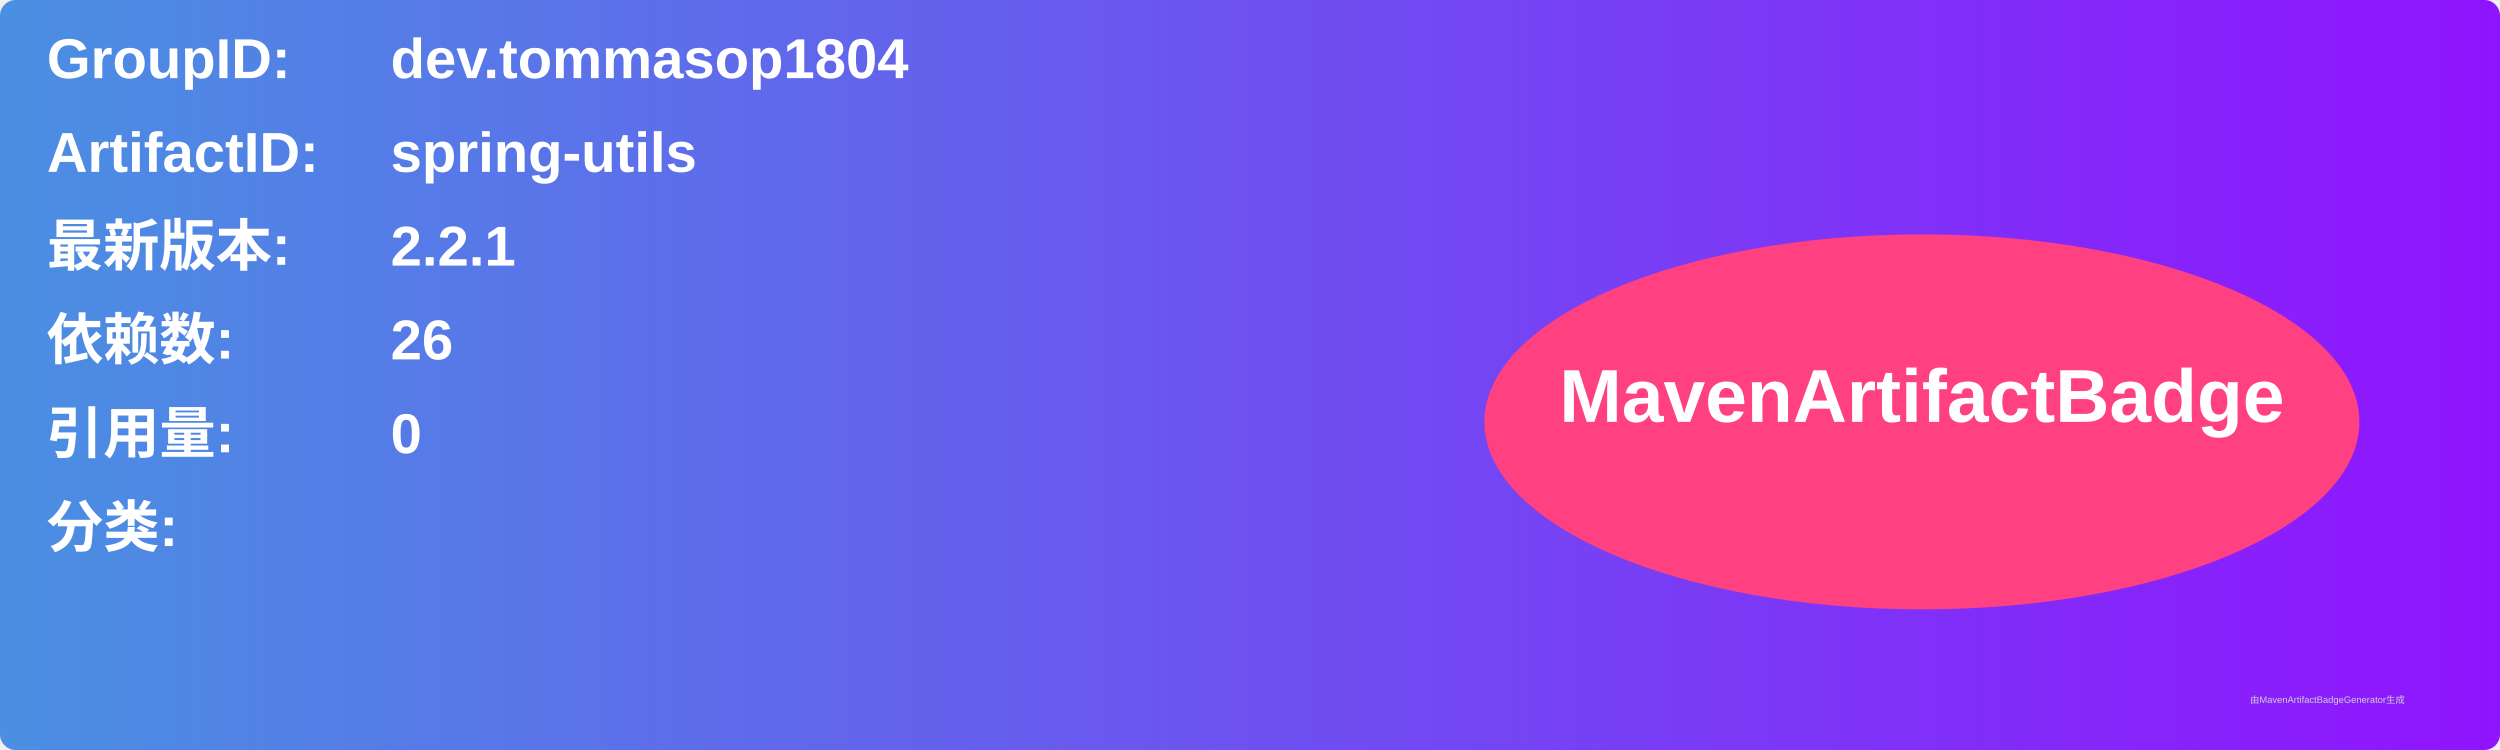
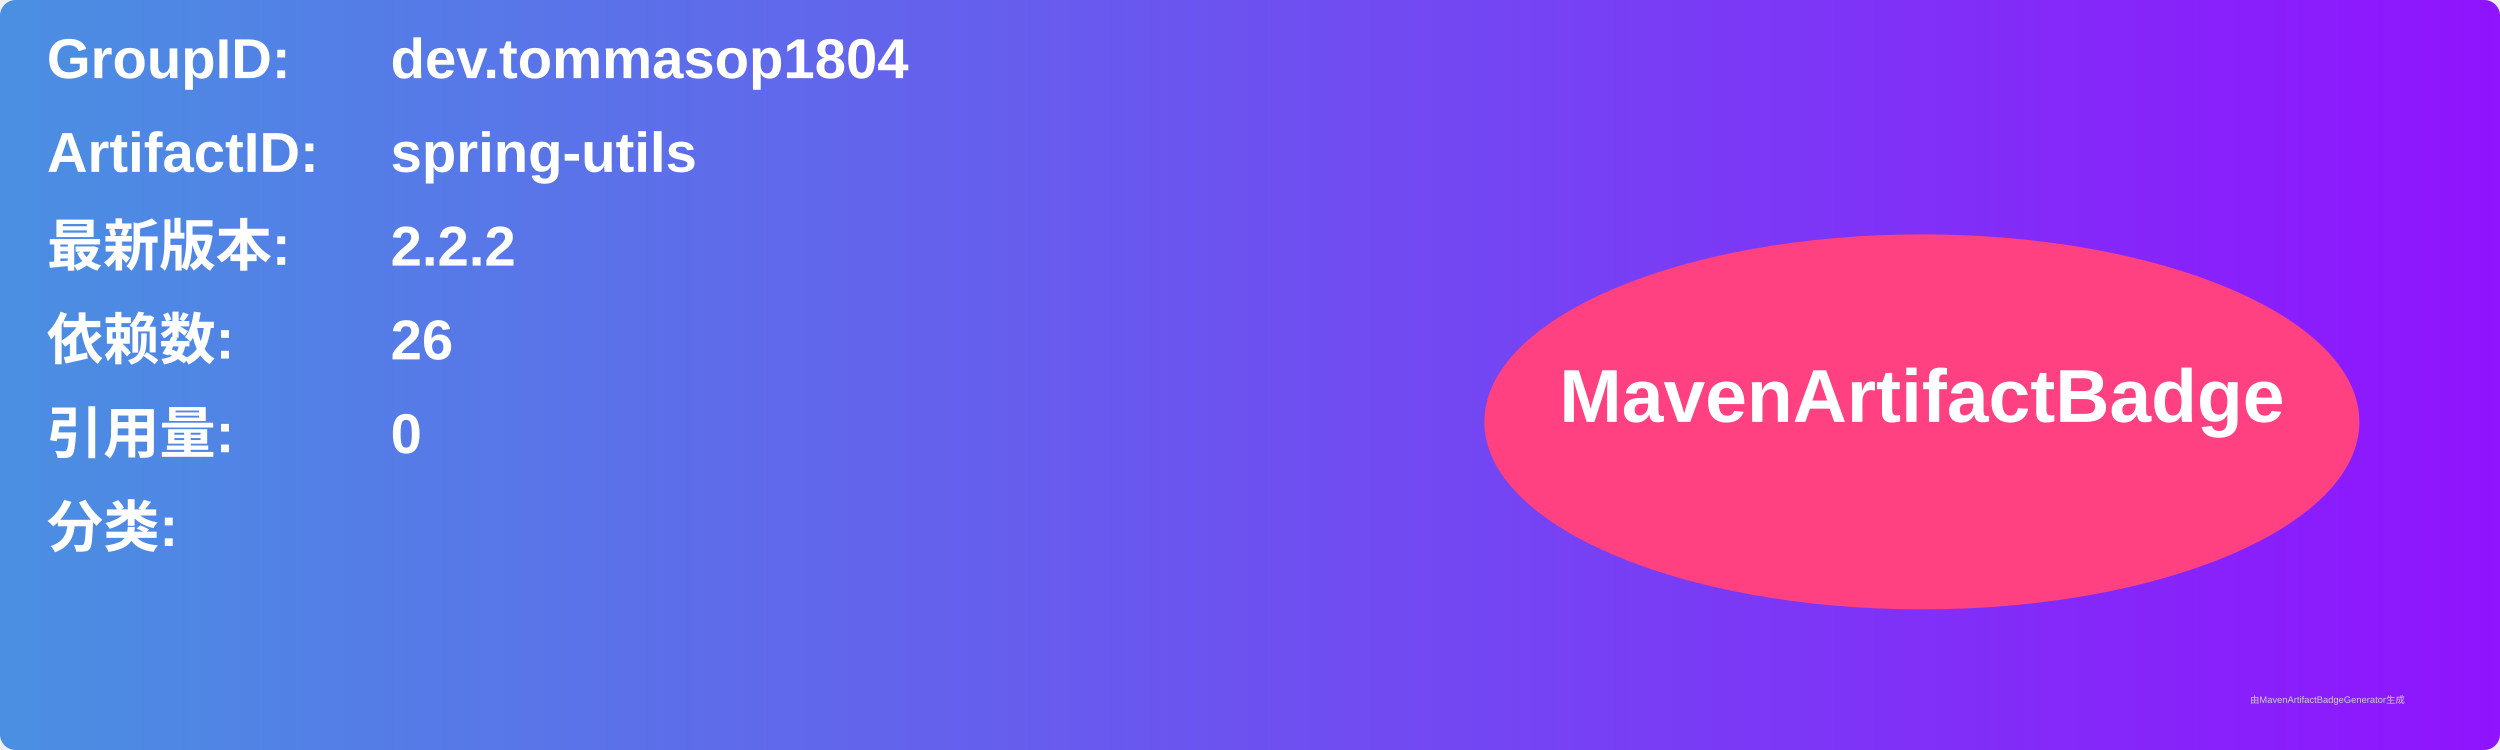
<svg xmlns="http://www.w3.org/2000/svg" width="800" height="240" viewBox="0 0 800 240">
  <linearGradient id="grad" x1="0%" y1="0%" x2="100%" y2="0%">
    <stop offset="0%" stop-color="#4a90e2" />
    <stop offset="100%" stop-color="#9013fe" />
  </linearGradient>
  <rect width="100%" height="100%" rx="5" ry="5" fill="url(#grad)" />
  <g transform="translate(15, 15)">
    <text x="0" y="10" font-family="Arial" font-size="18" fill="white" font-weight="bold" width="260">GroupID:</text>
    <text x="110" y="10" font-family="Arial" font-size="18" fill="white" font-weight="bold" width="460">dev.tommasop1804</text>
    <text x="0" y="40" font-family="Arial" font-size="18" fill="white" font-weight="bold" width="260">ArtifactID:</text>
    <text x="110" y="40" font-family="Arial" font-size="18" fill="white" font-weight="bold" width="460">spring-utils</text>
    <text x="0" y="70" font-family="Arial" font-size="18" fill="white" font-weight="bold">最新版本:</text>
    <text x="110" y="70" font-family="Arial" font-size="18" fill="white" font-weight="bold">
-       <tspan font-weight="bold">2.2.1</tspan>
+       <tspan font-weight="bold">2.2.2</tspan>
    </text>
    <text x="0" y="100" font-family="Arial" font-size="18" fill="white" font-weight="bold">依赖数: </text>
    <text x="110" y="100" font-family="Arial" font-size="18" fill="white">
      <tspan font-weight="bold">26</tspan>
    </text>
    <text x="0" y="130" font-family="Arial" font-size="18" fill="white" font-weight="bold">引用量: </text>
    <text x="110" y="130" font-family="Arial" font-size="18" fill="white">
      <tspan font-weight="bold">0</tspan>
    </text>
    <text x="0" y="160" font-family="Arial" font-size="18" fill="white" font-weight="bold">分类:</text>
    <text x="10" y="190" font-family="Arial" font-size="10" fill="white">
      <tspan font-weight="bold" />
    </text>
    <ellipse cx="600" cy="120" rx="140" ry="60" fill="#ff4081" />
    <text x="600" y="120" text-anchor="middle" font-family="Arial" font-size="24" fill="white" font-weight="bold">MavenArtifactBadge</text>
  </g>
  <text x="720" y="225" font-family="Arial" font-size="3" fill="#d0d0d0">由MavenArtifactBadgeGenerator生成</text>
</svg>
